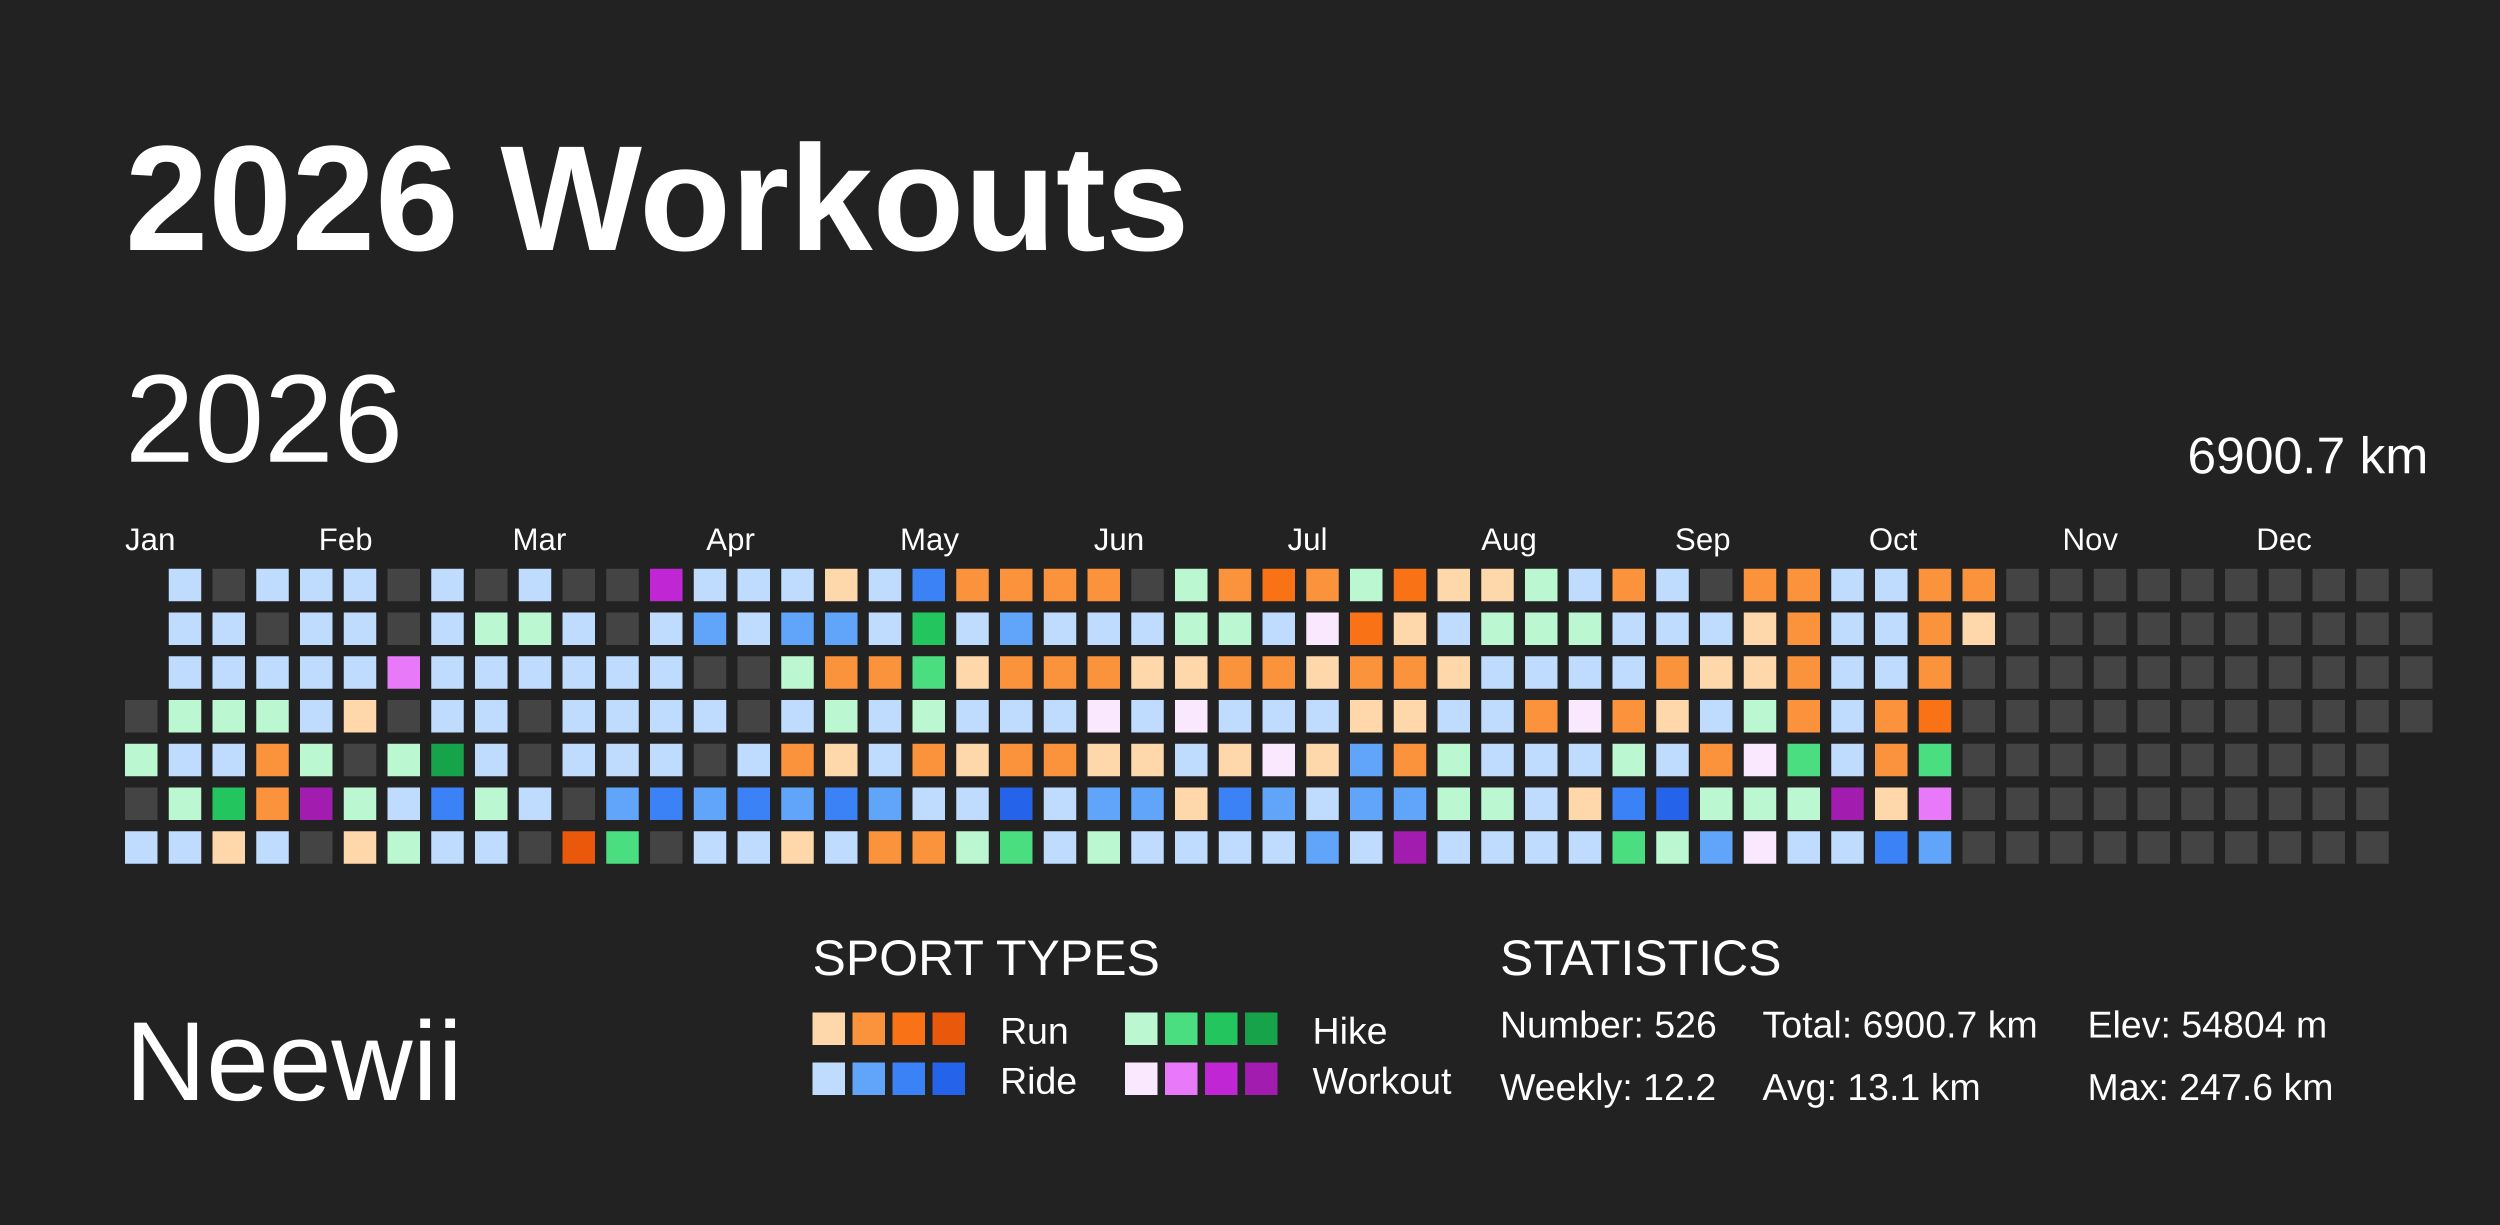
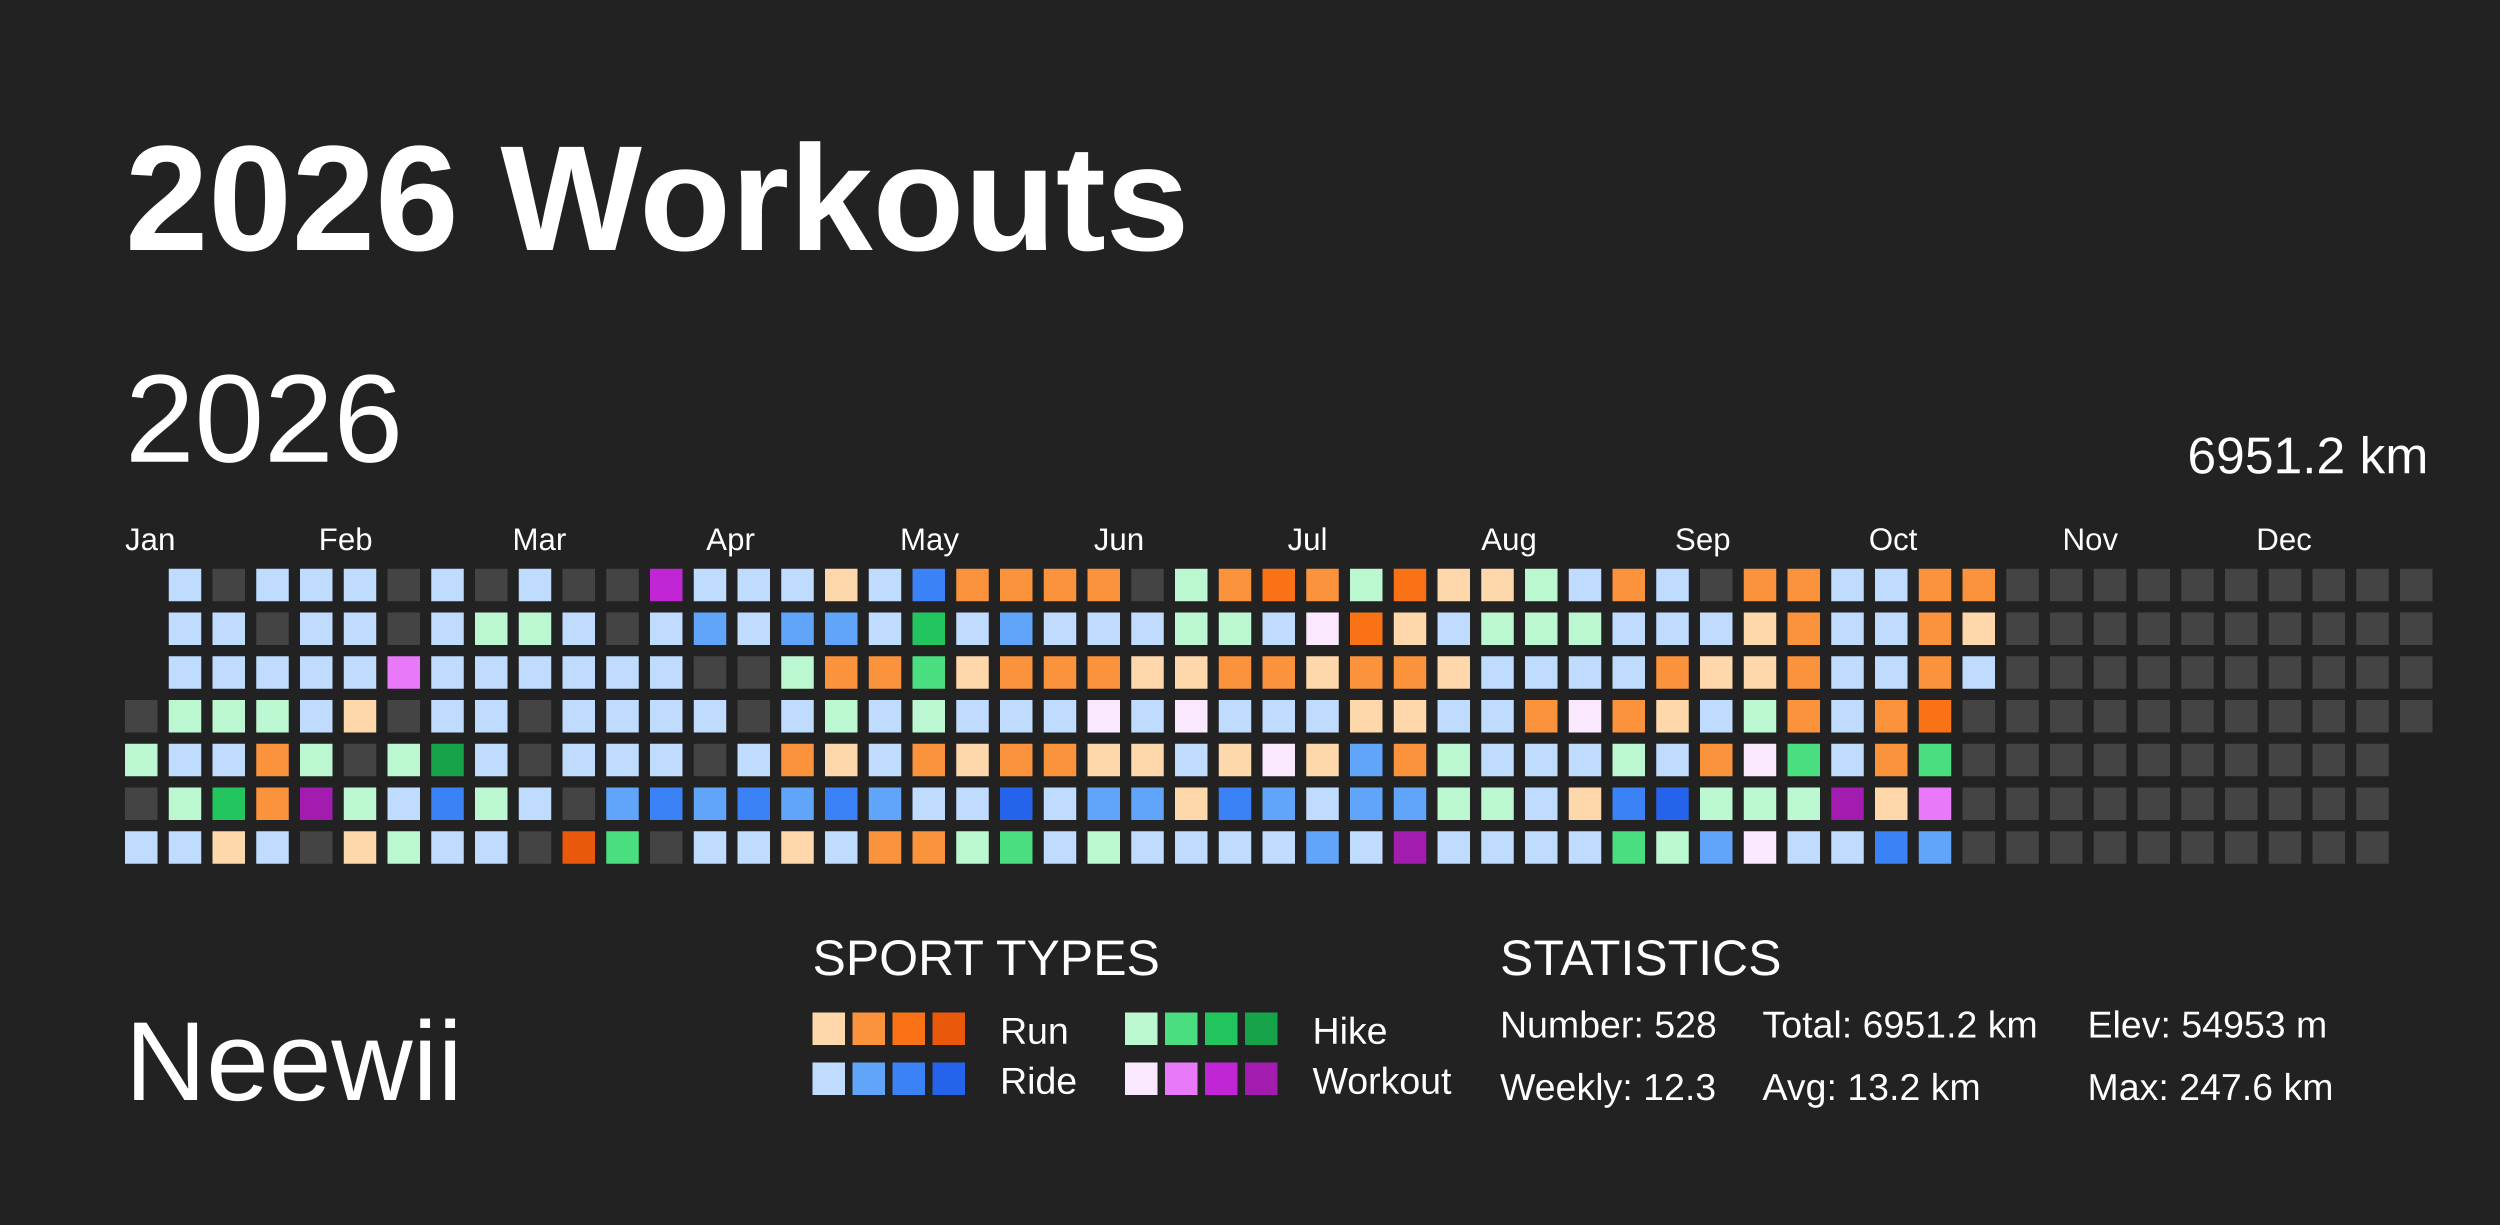
<svg xmlns="http://www.w3.org/2000/svg" baseProfile="full" height="98mm" version="1.1" viewBox="0,0,200,98" width="200mm">
  <defs />
  <rect fill="#222222" height="98" width="200" x="0" y="0" />
  <text fill="#FFFFFF" style="font-size:12px; font-family:Arial; font-weight:bold;" x="10" y="20">2026 Workouts</text>
  <text fill="#FFFFFF" style="font-size:9px; font-family:Arial" x="10" y="88">Neewii</text>
  <text fill="#FFFFFF" style="font-size:4px; font-family:Arial" x="65" y="78">SPORT TYPES</text>
  <rect fill="#fed7aa" height="2.6" width="2.6" x="65.0" y="81" />
  <rect fill="#fb923c" height="2.6" width="2.6" x="68.2" y="81" />
  <rect fill="#f97316" height="2.6" width="2.6" x="71.4" y="81" />
  <rect fill="#ea580c" height="2.6" width="2.6" x="74.6" y="81" />
  <text fill="#FFFFFF" style="font-size:3px; font-family:Arial" x="80" y="83.5">Run</text>
  <rect fill="#bbf7d0" height="2.6" width="2.6" x="90.0" y="81" />
  <rect fill="#4ade80" height="2.6" width="2.6" x="93.2" y="81" />
  <rect fill="#22c55e" height="2.6" width="2.6" x="96.4" y="81" />
  <rect fill="#16a34a" height="2.6" width="2.6" x="99.6" y="81" />
  <text fill="#FFFFFF" style="font-size:3px; font-family:Arial" x="105" y="83.5">Hike</text>
  <rect fill="#bfdbfe" height="2.6" width="2.6" x="65.0" y="85" />
  <rect fill="#60a5fa" height="2.6" width="2.6" x="68.2" y="85" />
  <rect fill="#3b82f6" height="2.6" width="2.6" x="71.4" y="85" />
  <rect fill="#2563eb" height="2.6" width="2.6" x="74.6" y="85" />
  <text fill="#FFFFFF" style="font-size:3px; font-family:Arial" x="80" y="87.5">Ride</text>
  <rect fill="#fae8ff" height="2.6" width="2.6" x="90.0" y="85" />
  <rect fill="#e879f9" height="2.6" width="2.6" x="93.2" y="85" />
  <rect fill="#c026d3" height="2.6" width="2.6" x="96.4" y="85" />
  <rect fill="#a21caf" height="2.6" width="2.6" x="99.6" y="85" />
  <text fill="#FFFFFF" style="font-size:3px; font-family:Arial" x="105" y="87.5">Workout</text>
  <text fill="#FFFFFF" style="font-size:4px; font-family:Arial" x="120" y="78">STATISTICS</text>
-   <text fill="#FFFFFF" style="font-size:3px; font-family:Arial" x="120" y="83">Number: 526</text>
-   <text fill="#FFFFFF" style="font-size:3px; font-family:Arial" x="120" y="88">Weekly: 12.2</text>
-   <text fill="#FFFFFF" style="font-size:3px; font-family:Arial" x="141" y="83">Total: 6900.7 km</text>
-   <text fill="#FFFFFF" style="font-size:3px; font-family:Arial" x="141" y="88">Avg: 13.1 km</text>
-   <text fill="#FFFFFF" style="font-size:3px; font-family:Arial" x="167" y="83">Elev: 54804 m</text>
+   <text fill="#FFFFFF" style="font-size:3px; font-family:Arial" x="120" y="83">Number: 528</text>
+   <text fill="#FFFFFF" style="font-size:3px; font-family:Arial" x="120" y="88">Weekly: 12.3</text>
+   <text fill="#FFFFFF" style="font-size:3px; font-family:Arial" x="141" y="83">Total: 6951.2 km</text>
+   <text fill="#FFFFFF" style="font-size:3px; font-family:Arial" x="141" y="88">Avg: 13.2 km</text>
+   <text fill="#FFFFFF" style="font-size:3px; font-family:Arial" x="167" y="83">Elev: 54953 m</text>
  <text fill="#FFFFFF" style="font-size:3px; font-family:Arial" x="167" y="88">Max: 247.6 km</text>
  <text dominant-baseline="hanging" fill="#FFFFFF" style="font-size:10.0px; font-family:Arial;" x="10" y="30">2026</text>
-   <text dominant-baseline="hanging" fill="#FFFFFF" style="font-size:4.125px; font-family:Arial;" x="175" y="35">6900.7 km</text>
+   <text dominant-baseline="hanging" fill="#FFFFFF" style="font-size:4.125px; font-family:Arial;" x="175" y="35">6951.2 km</text>
  <text fill="#FFFFFF" style="font-size:2.5px; font-family:Arial" x="10.0" y="44">Jan</text>
  <text fill="#FFFFFF" style="font-size:2.5px; font-family:Arial" x="25.5" y="44">Feb</text>
  <text fill="#FFFFFF" style="font-size:2.5px; font-family:Arial" x="41.0" y="44">Mar</text>
  <text fill="#FFFFFF" style="font-size:2.5px; font-family:Arial" x="56.5" y="44">Apr</text>
  <text fill="#FFFFFF" style="font-size:2.5px; font-family:Arial" x="72.0" y="44">May</text>
  <text fill="#FFFFFF" style="font-size:2.5px; font-family:Arial" x="87.5" y="44">Jun</text>
  <text fill="#FFFFFF" style="font-size:2.5px; font-family:Arial" x="103.0" y="44">Jul</text>
  <text fill="#FFFFFF" style="font-size:2.5px; font-family:Arial" x="118.5" y="44">Aug</text>
  <text fill="#FFFFFF" style="font-size:2.5px; font-family:Arial" x="134.0" y="44">Sep</text>
  <text fill="#FFFFFF" style="font-size:2.5px; font-family:Arial" x="149.5" y="44">Oct</text>
  <text fill="#FFFFFF" style="font-size:2.5px; font-family:Arial" x="165.0" y="44">Nov</text>
  <text fill="#FFFFFF" style="font-size:2.5px; font-family:Arial" x="180.5" y="44">Dec</text>
  <rect fill="#444444" height="2.6" width="2.6" x="10.0" y="56.0" />
  <rect fill="#bbf7d0" height="2.6" width="2.6" x="10.0" y="59.5" />
  <rect fill="#444444" height="2.6" width="2.6" x="10.0" y="63.0" />
  <rect fill="#bfdbfe" height="2.6" width="2.6" x="10.0" y="66.5" />
  <rect fill="#bfdbfe" height="2.6" width="2.6" x="13.5" y="45.5" />
  <rect fill="#bfdbfe" height="2.6" width="2.6" x="13.5" y="49.0" />
  <rect fill="#bfdbfe" height="2.6" width="2.6" x="13.5" y="52.5" />
  <rect fill="#bbf7d0" height="2.6" width="2.6" x="13.5" y="56.0" />
  <rect fill="#bfdbfe" height="2.6" width="2.6" x="13.5" y="59.5" />
  <rect fill="#bbf7d0" height="2.6" width="2.6" x="13.5" y="63.0" />
  <rect fill="#bfdbfe" height="2.6" width="2.6" x="13.5" y="66.5" />
  <rect fill="#444444" height="2.6" width="2.6" x="17.0" y="45.5" />
  <rect fill="#bfdbfe" height="2.6" width="2.6" x="17.0" y="49.0" />
  <rect fill="#bfdbfe" height="2.6" width="2.6" x="17.0" y="52.5" />
  <rect fill="#bbf7d0" height="2.6" width="2.6" x="17.0" y="56.0" />
  <rect fill="#bfdbfe" height="2.6" width="2.6" x="17.0" y="59.5" />
  <rect fill="#22c55e" height="2.6" width="2.6" x="17.0" y="63.0" />
  <rect fill="#fed7aa" height="2.6" width="2.6" x="17.0" y="66.5" />
  <rect fill="#bfdbfe" height="2.6" width="2.6" x="20.5" y="45.5" />
  <rect fill="#444444" height="2.6" width="2.6" x="20.5" y="49.0" />
  <rect fill="#bfdbfe" height="2.6" width="2.6" x="20.5" y="52.5" />
  <rect fill="#bbf7d0" height="2.6" width="2.6" x="20.5" y="56.0" />
  <rect fill="#fb923c" height="2.6" width="2.6" x="20.5" y="59.5" />
  <rect fill="#fb923c" height="2.6" width="2.6" x="20.5" y="63.0" />
  <rect fill="#bfdbfe" height="2.6" width="2.6" x="20.5" y="66.5" />
  <rect fill="#bfdbfe" height="2.6" width="2.6" x="24.0" y="45.5" />
  <rect fill="#bfdbfe" height="2.6" width="2.6" x="24.0" y="49.0" />
  <rect fill="#bfdbfe" height="2.6" width="2.6" x="24.0" y="52.5" />
  <rect fill="#bfdbfe" height="2.6" width="2.6" x="24.0" y="56.0" />
  <rect fill="#bbf7d0" height="2.6" width="2.6" x="24.0" y="59.5" />
  <rect fill="#a21caf" height="2.6" width="2.6" x="24.0" y="63.0" />
  <rect fill="#444444" height="2.6" width="2.6" x="24.0" y="66.5" />
  <rect fill="#bfdbfe" height="2.6" width="2.6" x="27.5" y="45.5" />
  <rect fill="#bfdbfe" height="2.6" width="2.6" x="27.5" y="49.0" />
  <rect fill="#bfdbfe" height="2.6" width="2.6" x="27.5" y="52.5" />
  <rect fill="#fed7aa" height="2.6" width="2.6" x="27.5" y="56.0" />
  <rect fill="#444444" height="2.6" width="2.6" x="27.5" y="59.5" />
  <rect fill="#bbf7d0" height="2.6" width="2.6" x="27.5" y="63.0" />
  <rect fill="#fed7aa" height="2.6" width="2.6" x="27.5" y="66.5" />
  <rect fill="#444444" height="2.6" width="2.6" x="31.0" y="45.5" />
  <rect fill="#444444" height="2.6" width="2.6" x="31.0" y="49.0" />
  <rect fill="#e879f9" height="2.6" width="2.6" x="31.0" y="52.5" />
  <rect fill="#444444" height="2.6" width="2.6" x="31.0" y="56.0" />
  <rect fill="#bbf7d0" height="2.6" width="2.6" x="31.0" y="59.5" />
  <rect fill="#bfdbfe" height="2.6" width="2.6" x="31.0" y="63.0" />
  <rect fill="#bbf7d0" height="2.6" width="2.6" x="31.0" y="66.5" />
  <rect fill="#bfdbfe" height="2.6" width="2.6" x="34.5" y="45.5" />
  <rect fill="#bfdbfe" height="2.6" width="2.6" x="34.5" y="49.0" />
  <rect fill="#bfdbfe" height="2.6" width="2.6" x="34.5" y="52.5" />
  <rect fill="#bfdbfe" height="2.6" width="2.6" x="34.5" y="56.0" />
  <rect fill="#16a34a" height="2.6" width="2.6" x="34.5" y="59.5" />
  <rect fill="#3b82f6" height="2.6" width="2.6" x="34.5" y="63.0" />
  <rect fill="#bfdbfe" height="2.6" width="2.6" x="34.5" y="66.5" />
  <rect fill="#444444" height="2.6" width="2.6" x="38.0" y="45.5" />
  <rect fill="#bbf7d0" height="2.6" width="2.6" x="38.0" y="49.0" />
  <rect fill="#bfdbfe" height="2.6" width="2.6" x="38.0" y="52.5" />
  <rect fill="#bfdbfe" height="2.6" width="2.6" x="38.0" y="56.0" />
  <rect fill="#bfdbfe" height="2.6" width="2.6" x="38.0" y="59.5" />
  <rect fill="#bbf7d0" height="2.6" width="2.6" x="38.0" y="63.0" />
  <rect fill="#bfdbfe" height="2.6" width="2.6" x="38.0" y="66.5" />
  <rect fill="#bfdbfe" height="2.6" width="2.6" x="41.5" y="45.5" />
  <rect fill="#bbf7d0" height="2.6" width="2.6" x="41.5" y="49.0" />
  <rect fill="#bfdbfe" height="2.6" width="2.6" x="41.5" y="52.5" />
  <rect fill="#444444" height="2.6" width="2.6" x="41.5" y="56.0" />
  <rect fill="#444444" height="2.6" width="2.6" x="41.5" y="59.5" />
  <rect fill="#bfdbfe" height="2.6" width="2.6" x="41.5" y="63.0" />
  <rect fill="#444444" height="2.6" width="2.6" x="41.5" y="66.5" />
  <rect fill="#444444" height="2.6" width="2.6" x="45.0" y="45.5" />
  <rect fill="#bfdbfe" height="2.6" width="2.6" x="45.0" y="49.0" />
  <rect fill="#bfdbfe" height="2.6" width="2.6" x="45.0" y="52.5" />
  <rect fill="#bfdbfe" height="2.6" width="2.6" x="45.0" y="56.0" />
  <rect fill="#bfdbfe" height="2.6" width="2.6" x="45.0" y="59.5" />
  <rect fill="#444444" height="2.6" width="2.6" x="45.0" y="63.0" />
  <rect fill="#ea580c" height="2.6" width="2.6" x="45.0" y="66.5" />
  <rect fill="#444444" height="2.6" width="2.6" x="48.5" y="45.5" />
  <rect fill="#444444" height="2.6" width="2.6" x="48.5" y="49.0" />
  <rect fill="#bfdbfe" height="2.6" width="2.6" x="48.5" y="52.5" />
  <rect fill="#bfdbfe" height="2.6" width="2.6" x="48.5" y="56.0" />
  <rect fill="#bfdbfe" height="2.6" width="2.6" x="48.5" y="59.5" />
  <rect fill="#60a5fa" height="2.6" width="2.6" x="48.5" y="63.0" />
  <rect fill="#4ade80" height="2.6" width="2.6" x="48.5" y="66.5" />
  <rect fill="#c026d3" height="2.6" width="2.6" x="52.0" y="45.5" />
  <rect fill="#bfdbfe" height="2.6" width="2.6" x="52.0" y="49.0" />
  <rect fill="#bfdbfe" height="2.6" width="2.6" x="52.0" y="52.5" />
  <rect fill="#bfdbfe" height="2.6" width="2.6" x="52.0" y="56.0" />
  <rect fill="#bfdbfe" height="2.6" width="2.6" x="52.0" y="59.5" />
  <rect fill="#3b82f6" height="2.6" width="2.6" x="52.0" y="63.0" />
  <rect fill="#444444" height="2.6" width="2.6" x="52.0" y="66.5" />
  <rect fill="#bfdbfe" height="2.6" width="2.6" x="55.5" y="45.5" />
  <rect fill="#60a5fa" height="2.6" width="2.6" x="55.5" y="49.0" />
  <rect fill="#444444" height="2.6" width="2.6" x="55.5" y="52.5" />
  <rect fill="#bfdbfe" height="2.6" width="2.6" x="55.5" y="56.0" />
  <rect fill="#444444" height="2.6" width="2.6" x="55.5" y="59.5" />
  <rect fill="#60a5fa" height="2.6" width="2.6" x="55.5" y="63.0" />
  <rect fill="#bfdbfe" height="2.6" width="2.6" x="55.5" y="66.5" />
  <rect fill="#bfdbfe" height="2.6" width="2.6" x="59.0" y="45.5" />
  <rect fill="#bfdbfe" height="2.6" width="2.6" x="59.0" y="49.0" />
  <rect fill="#444444" height="2.6" width="2.6" x="59.0" y="52.5" />
  <rect fill="#444444" height="2.6" width="2.6" x="59.0" y="56.0" />
  <rect fill="#bfdbfe" height="2.6" width="2.6" x="59.0" y="59.5" />
  <rect fill="#3b82f6" height="2.6" width="2.6" x="59.0" y="63.0" />
  <rect fill="#bfdbfe" height="2.6" width="2.6" x="59.0" y="66.5" />
  <rect fill="#bfdbfe" height="2.6" width="2.6" x="62.5" y="45.5" />
  <rect fill="#60a5fa" height="2.6" width="2.6" x="62.5" y="49.0" />
  <rect fill="#bbf7d0" height="2.6" width="2.6" x="62.5" y="52.5" />
  <rect fill="#bfdbfe" height="2.6" width="2.6" x="62.5" y="56.0" />
  <rect fill="#fb923c" height="2.6" width="2.6" x="62.5" y="59.5" />
  <rect fill="#60a5fa" height="2.6" width="2.6" x="62.5" y="63.0" />
  <rect fill="#fed7aa" height="2.6" width="2.6" x="62.5" y="66.5" />
  <rect fill="#fed7aa" height="2.6" width="2.6" x="66.0" y="45.5" />
  <rect fill="#60a5fa" height="2.6" width="2.6" x="66.0" y="49.0" />
  <rect fill="#fb923c" height="2.6" width="2.6" x="66.0" y="52.5" />
  <rect fill="#bbf7d0" height="2.6" width="2.6" x="66.0" y="56.0" />
  <rect fill="#fed7aa" height="2.6" width="2.6" x="66.0" y="59.5" />
  <rect fill="#3b82f6" height="2.6" width="2.6" x="66.0" y="63.0" />
  <rect fill="#bfdbfe" height="2.6" width="2.6" x="66.0" y="66.5" />
  <rect fill="#bfdbfe" height="2.6" width="2.6" x="69.5" y="45.5" />
  <rect fill="#bfdbfe" height="2.6" width="2.6" x="69.5" y="49.0" />
  <rect fill="#fb923c" height="2.6" width="2.6" x="69.5" y="52.5" />
  <rect fill="#bfdbfe" height="2.6" width="2.6" x="69.5" y="56.0" />
  <rect fill="#bfdbfe" height="2.6" width="2.6" x="69.5" y="59.5" />
  <rect fill="#60a5fa" height="2.6" width="2.6" x="69.5" y="63.0" />
  <rect fill="#fb923c" height="2.6" width="2.6" x="69.5" y="66.5" />
  <rect fill="#3b82f6" height="2.6" width="2.6" x="73.0" y="45.5" />
  <rect fill="#22c55e" height="2.6" width="2.6" x="73.0" y="49.0" />
  <rect fill="#4ade80" height="2.6" width="2.6" x="73.0" y="52.5" />
  <rect fill="#bbf7d0" height="2.6" width="2.6" x="73.0" y="56.0" />
  <rect fill="#fb923c" height="2.6" width="2.6" x="73.0" y="59.5" />
  <rect fill="#bfdbfe" height="2.6" width="2.6" x="73.0" y="63.0" />
  <rect fill="#fb923c" height="2.6" width="2.6" x="73.0" y="66.5" />
  <rect fill="#fb923c" height="2.6" width="2.6" x="76.5" y="45.5" />
  <rect fill="#bfdbfe" height="2.6" width="2.6" x="76.5" y="49.0" />
  <rect fill="#fed7aa" height="2.6" width="2.6" x="76.5" y="52.5" />
  <rect fill="#bfdbfe" height="2.6" width="2.6" x="76.5" y="56.0" />
  <rect fill="#fed7aa" height="2.6" width="2.6" x="76.5" y="59.5" />
  <rect fill="#bfdbfe" height="2.6" width="2.6" x="76.5" y="63.0" />
  <rect fill="#bbf7d0" height="2.6" width="2.6" x="76.5" y="66.5" />
  <rect fill="#fb923c" height="2.6" width="2.6" x="80.0" y="45.5" />
  <rect fill="#60a5fa" height="2.6" width="2.6" x="80.0" y="49.0" />
  <rect fill="#fb923c" height="2.6" width="2.6" x="80.0" y="52.5" />
  <rect fill="#bfdbfe" height="2.6" width="2.6" x="80.0" y="56.0" />
  <rect fill="#fb923c" height="2.6" width="2.6" x="80.0" y="59.5" />
  <rect fill="#2563eb" height="2.6" width="2.6" x="80.0" y="63.0" />
  <rect fill="#4ade80" height="2.6" width="2.6" x="80.0" y="66.5" />
  <rect fill="#fb923c" height="2.6" width="2.6" x="83.5" y="45.5" />
  <rect fill="#bfdbfe" height="2.6" width="2.6" x="83.5" y="49.0" />
  <rect fill="#fb923c" height="2.6" width="2.6" x="83.5" y="52.5" />
  <rect fill="#bfdbfe" height="2.6" width="2.6" x="83.5" y="56.0" />
  <rect fill="#fb923c" height="2.6" width="2.6" x="83.5" y="59.5" />
  <rect fill="#bfdbfe" height="2.6" width="2.6" x="83.5" y="63.0" />
  <rect fill="#bfdbfe" height="2.6" width="2.6" x="83.5" y="66.5" />
  <rect fill="#fb923c" height="2.6" width="2.6" x="87.0" y="45.5" />
  <rect fill="#bfdbfe" height="2.6" width="2.6" x="87.0" y="49.0" />
  <rect fill="#fb923c" height="2.6" width="2.6" x="87.0" y="52.5" />
  <rect fill="#fae8ff" height="2.6" width="2.6" x="87.0" y="56.0" />
  <rect fill="#fed7aa" height="2.6" width="2.6" x="87.0" y="59.5" />
  <rect fill="#60a5fa" height="2.6" width="2.6" x="87.0" y="63.0" />
  <rect fill="#bbf7d0" height="2.6" width="2.6" x="87.0" y="66.5" />
  <rect fill="#444444" height="2.6" width="2.6" x="90.5" y="45.5" />
  <rect fill="#bfdbfe" height="2.6" width="2.6" x="90.5" y="49.0" />
  <rect fill="#fed7aa" height="2.6" width="2.6" x="90.5" y="52.5" />
  <rect fill="#bfdbfe" height="2.6" width="2.6" x="90.5" y="56.0" />
  <rect fill="#fed7aa" height="2.6" width="2.6" x="90.5" y="59.5" />
  <rect fill="#60a5fa" height="2.6" width="2.6" x="90.5" y="63.0" />
  <rect fill="#bfdbfe" height="2.6" width="2.6" x="90.5" y="66.5" />
  <rect fill="#bbf7d0" height="2.6" width="2.6" x="94.0" y="45.5" />
  <rect fill="#bbf7d0" height="2.6" width="2.6" x="94.0" y="49.0" />
  <rect fill="#fed7aa" height="2.6" width="2.6" x="94.0" y="52.5" />
  <rect fill="#fae8ff" height="2.6" width="2.6" x="94.0" y="56.0" />
  <rect fill="#bfdbfe" height="2.6" width="2.6" x="94.0" y="59.5" />
  <rect fill="#fed7aa" height="2.6" width="2.6" x="94.0" y="63.0" />
  <rect fill="#bfdbfe" height="2.6" width="2.6" x="94.0" y="66.5" />
  <rect fill="#fb923c" height="2.6" width="2.6" x="97.5" y="45.5" />
  <rect fill="#bbf7d0" height="2.6" width="2.6" x="97.5" y="49.0" />
  <rect fill="#fb923c" height="2.6" width="2.6" x="97.5" y="52.5" />
  <rect fill="#bfdbfe" height="2.6" width="2.6" x="97.5" y="56.0" />
  <rect fill="#fed7aa" height="2.6" width="2.6" x="97.5" y="59.5" />
  <rect fill="#3b82f6" height="2.6" width="2.6" x="97.5" y="63.0" />
  <rect fill="#bfdbfe" height="2.6" width="2.6" x="97.5" y="66.5" />
  <rect fill="#f97316" height="2.6" width="2.6" x="101.0" y="45.5" />
  <rect fill="#bfdbfe" height="2.6" width="2.6" x="101.0" y="49.0" />
  <rect fill="#fb923c" height="2.6" width="2.6" x="101.0" y="52.5" />
  <rect fill="#bfdbfe" height="2.6" width="2.6" x="101.0" y="56.0" />
  <rect fill="#fae8ff" height="2.6" width="2.6" x="101.0" y="59.5" />
  <rect fill="#60a5fa" height="2.6" width="2.6" x="101.0" y="63.0" />
  <rect fill="#bfdbfe" height="2.6" width="2.6" x="101.0" y="66.5" />
  <rect fill="#fb923c" height="2.6" width="2.6" x="104.5" y="45.5" />
  <rect fill="#fae8ff" height="2.6" width="2.6" x="104.5" y="49.0" />
  <rect fill="#fed7aa" height="2.6" width="2.6" x="104.5" y="52.5" />
  <rect fill="#bfdbfe" height="2.6" width="2.6" x="104.5" y="56.0" />
  <rect fill="#fed7aa" height="2.6" width="2.6" x="104.5" y="59.5" />
  <rect fill="#bfdbfe" height="2.6" width="2.6" x="104.5" y="63.0" />
  <rect fill="#60a5fa" height="2.6" width="2.6" x="104.5" y="66.5" />
  <rect fill="#bbf7d0" height="2.6" width="2.6" x="108.0" y="45.5" />
  <rect fill="#f97316" height="2.6" width="2.6" x="108.0" y="49.0" />
  <rect fill="#fb923c" height="2.6" width="2.6" x="108.0" y="52.5" />
  <rect fill="#fed7aa" height="2.6" width="2.6" x="108.0" y="56.0" />
  <rect fill="#60a5fa" height="2.6" width="2.6" x="108.0" y="59.5" />
  <rect fill="#60a5fa" height="2.6" width="2.6" x="108.0" y="63.0" />
  <rect fill="#bfdbfe" height="2.6" width="2.6" x="108.0" y="66.5" />
  <rect fill="#f97316" height="2.6" width="2.6" x="111.5" y="45.5" />
  <rect fill="#fed7aa" height="2.6" width="2.6" x="111.5" y="49.0" />
  <rect fill="#fb923c" height="2.6" width="2.6" x="111.5" y="52.5" />
  <rect fill="#fed7aa" height="2.6" width="2.6" x="111.5" y="56.0" />
  <rect fill="#fb923c" height="2.6" width="2.6" x="111.5" y="59.5" />
  <rect fill="#60a5fa" height="2.6" width="2.6" x="111.5" y="63.0" />
  <rect fill="#a21caf" height="2.6" width="2.6" x="111.5" y="66.5" />
  <rect fill="#fed7aa" height="2.6" width="2.6" x="115.0" y="45.5" />
  <rect fill="#bfdbfe" height="2.6" width="2.6" x="115.0" y="49.0" />
  <rect fill="#fed7aa" height="2.6" width="2.6" x="115.0" y="52.5" />
  <rect fill="#bfdbfe" height="2.6" width="2.6" x="115.0" y="56.0" />
  <rect fill="#bbf7d0" height="2.6" width="2.6" x="115.0" y="59.5" />
  <rect fill="#bbf7d0" height="2.6" width="2.6" x="115.0" y="63.0" />
  <rect fill="#bfdbfe" height="2.6" width="2.6" x="115.0" y="66.5" />
  <rect fill="#fed7aa" height="2.6" width="2.6" x="118.5" y="45.5" />
  <rect fill="#bbf7d0" height="2.6" width="2.6" x="118.5" y="49.0" />
  <rect fill="#bfdbfe" height="2.6" width="2.6" x="118.5" y="52.5" />
  <rect fill="#bfdbfe" height="2.6" width="2.6" x="118.5" y="56.0" />
  <rect fill="#bfdbfe" height="2.6" width="2.6" x="118.5" y="59.5" />
  <rect fill="#bbf7d0" height="2.6" width="2.6" x="118.5" y="63.0" />
  <rect fill="#bfdbfe" height="2.6" width="2.6" x="118.5" y="66.5" />
  <rect fill="#bbf7d0" height="2.6" width="2.6" x="122.0" y="45.5" />
  <rect fill="#bbf7d0" height="2.6" width="2.6" x="122.0" y="49.0" />
  <rect fill="#bfdbfe" height="2.6" width="2.6" x="122.0" y="52.5" />
  <rect fill="#fb923c" height="2.6" width="2.6" x="122.0" y="56.0" />
  <rect fill="#bfdbfe" height="2.6" width="2.6" x="122.0" y="59.5" />
  <rect fill="#bfdbfe" height="2.6" width="2.6" x="122.0" y="63.0" />
  <rect fill="#bfdbfe" height="2.6" width="2.6" x="122.0" y="66.5" />
  <rect fill="#bfdbfe" height="2.6" width="2.6" x="125.5" y="45.5" />
  <rect fill="#bbf7d0" height="2.6" width="2.6" x="125.5" y="49.0" />
  <rect fill="#bfdbfe" height="2.6" width="2.6" x="125.5" y="52.5" />
  <rect fill="#fae8ff" height="2.6" width="2.6" x="125.5" y="56.0" />
  <rect fill="#bfdbfe" height="2.6" width="2.6" x="125.5" y="59.5" />
  <rect fill="#fed7aa" height="2.6" width="2.6" x="125.5" y="63.0" />
  <rect fill="#bfdbfe" height="2.6" width="2.6" x="125.5" y="66.5" />
  <rect fill="#fb923c" height="2.6" width="2.6" x="129.0" y="45.5" />
  <rect fill="#bfdbfe" height="2.6" width="2.6" x="129.0" y="49.0" />
  <rect fill="#bfdbfe" height="2.6" width="2.6" x="129.0" y="52.5" />
  <rect fill="#fb923c" height="2.6" width="2.6" x="129.0" y="56.0" />
  <rect fill="#bbf7d0" height="2.6" width="2.6" x="129.0" y="59.5" />
  <rect fill="#3b82f6" height="2.6" width="2.6" x="129.0" y="63.0" />
  <rect fill="#4ade80" height="2.6" width="2.6" x="129.0" y="66.5" />
  <rect fill="#bfdbfe" height="2.6" width="2.6" x="132.5" y="45.5" />
  <rect fill="#bfdbfe" height="2.6" width="2.6" x="132.5" y="49.0" />
  <rect fill="#fb923c" height="2.6" width="2.6" x="132.5" y="52.5" />
  <rect fill="#fed7aa" height="2.6" width="2.6" x="132.5" y="56.0" />
  <rect fill="#bfdbfe" height="2.6" width="2.6" x="132.5" y="59.5" />
  <rect fill="#2563eb" height="2.6" width="2.6" x="132.5" y="63.0" />
  <rect fill="#bbf7d0" height="2.6" width="2.6" x="132.5" y="66.5" />
  <rect fill="#444444" height="2.6" width="2.6" x="136.0" y="45.5" />
  <rect fill="#bfdbfe" height="2.6" width="2.6" x="136.0" y="49.0" />
  <rect fill="#fed7aa" height="2.6" width="2.6" x="136.0" y="52.5" />
  <rect fill="#bfdbfe" height="2.6" width="2.6" x="136.0" y="56.0" />
  <rect fill="#fb923c" height="2.6" width="2.6" x="136.0" y="59.5" />
  <rect fill="#bbf7d0" height="2.6" width="2.6" x="136.0" y="63.0" />
  <rect fill="#60a5fa" height="2.6" width="2.6" x="136.0" y="66.5" />
  <rect fill="#fb923c" height="2.6" width="2.6" x="139.5" y="45.5" />
  <rect fill="#fed7aa" height="2.6" width="2.6" x="139.5" y="49.0" />
  <rect fill="#fed7aa" height="2.6" width="2.6" x="139.5" y="52.5" />
  <rect fill="#bbf7d0" height="2.6" width="2.6" x="139.5" y="56.0" />
  <rect fill="#fae8ff" height="2.6" width="2.6" x="139.5" y="59.5" />
  <rect fill="#bbf7d0" height="2.6" width="2.6" x="139.5" y="63.0" />
  <rect fill="#fae8ff" height="2.6" width="2.6" x="139.5" y="66.5" />
  <rect fill="#fb923c" height="2.6" width="2.6" x="143.0" y="45.5" />
  <rect fill="#fb923c" height="2.6" width="2.6" x="143.0" y="49.0" />
  <rect fill="#fb923c" height="2.6" width="2.6" x="143.0" y="52.5" />
  <rect fill="#fb923c" height="2.6" width="2.6" x="143.0" y="56.0" />
  <rect fill="#4ade80" height="2.6" width="2.6" x="143.0" y="59.5" />
  <rect fill="#bbf7d0" height="2.6" width="2.6" x="143.0" y="63.0" />
  <rect fill="#bfdbfe" height="2.6" width="2.6" x="143.0" y="66.5" />
  <rect fill="#bfdbfe" height="2.6" width="2.6" x="146.5" y="45.5" />
  <rect fill="#bfdbfe" height="2.6" width="2.6" x="146.5" y="49.0" />
  <rect fill="#bfdbfe" height="2.6" width="2.6" x="146.5" y="52.5" />
  <rect fill="#bfdbfe" height="2.6" width="2.6" x="146.5" y="56.0" />
  <rect fill="#bfdbfe" height="2.6" width="2.6" x="146.5" y="59.5" />
  <rect fill="#a21caf" height="2.6" width="2.6" x="146.5" y="63.0" />
  <rect fill="#bfdbfe" height="2.6" width="2.6" x="146.5" y="66.5" />
  <rect fill="#bfdbfe" height="2.6" width="2.6" x="150.0" y="45.5" />
  <rect fill="#bfdbfe" height="2.6" width="2.6" x="150.0" y="49.0" />
  <rect fill="#bfdbfe" height="2.6" width="2.6" x="150.0" y="52.5" />
  <rect fill="#fb923c" height="2.6" width="2.6" x="150.0" y="56.0" />
  <rect fill="#fb923c" height="2.6" width="2.6" x="150.0" y="59.5" />
  <rect fill="#fed7aa" height="2.6" width="2.6" x="150.0" y="63.0" />
  <rect fill="#3b82f6" height="2.6" width="2.6" x="150.0" y="66.5" />
  <rect fill="#fb923c" height="2.6" width="2.6" x="153.5" y="45.5" />
  <rect fill="#fb923c" height="2.6" width="2.6" x="153.5" y="49.0" />
  <rect fill="#fb923c" height="2.6" width="2.6" x="153.5" y="52.5" />
  <rect fill="#f97316" height="2.6" width="2.6" x="153.5" y="56.0" />
  <rect fill="#4ade80" height="2.6" width="2.6" x="153.5" y="59.5" />
  <rect fill="#e879f9" height="2.6" width="2.6" x="153.5" y="63.0" />
  <rect fill="#60a5fa" height="2.6" width="2.6" x="153.5" y="66.5" />
  <rect fill="#fb923c" height="2.6" width="2.6" x="157.0" y="45.5" />
  <rect fill="#fed7aa" height="2.6" width="2.6" x="157.0" y="49.0" />
-   <rect fill="#444444" height="2.6" width="2.6" x="157.0" y="52.5" />
+   <rect fill="#bfdbfe" height="2.6" width="2.6" x="157.0" y="52.5" />
  <rect fill="#444444" height="2.6" width="2.6" x="157.0" y="56.0" />
  <rect fill="#444444" height="2.6" width="2.6" x="157.0" y="59.5" />
  <rect fill="#444444" height="2.6" width="2.6" x="157.0" y="63.0" />
  <rect fill="#444444" height="2.6" width="2.6" x="157.0" y="66.5" />
  <rect fill="#444444" height="2.6" width="2.6" x="160.5" y="45.5" />
  <rect fill="#444444" height="2.6" width="2.6" x="160.5" y="49.0" />
  <rect fill="#444444" height="2.6" width="2.6" x="160.5" y="52.5" />
  <rect fill="#444444" height="2.6" width="2.6" x="160.5" y="56.0" />
  <rect fill="#444444" height="2.6" width="2.6" x="160.5" y="59.5" />
  <rect fill="#444444" height="2.6" width="2.6" x="160.5" y="63.0" />
  <rect fill="#444444" height="2.6" width="2.6" x="160.5" y="66.5" />
  <rect fill="#444444" height="2.6" width="2.6" x="164.0" y="45.5" />
  <rect fill="#444444" height="2.6" width="2.6" x="164.0" y="49.0" />
  <rect fill="#444444" height="2.6" width="2.6" x="164.0" y="52.5" />
  <rect fill="#444444" height="2.6" width="2.6" x="164.0" y="56.0" />
  <rect fill="#444444" height="2.6" width="2.6" x="164.0" y="59.5" />
  <rect fill="#444444" height="2.6" width="2.6" x="164.0" y="63.0" />
  <rect fill="#444444" height="2.6" width="2.6" x="164.0" y="66.5" />
  <rect fill="#444444" height="2.6" width="2.6" x="167.5" y="45.5" />
  <rect fill="#444444" height="2.6" width="2.6" x="167.5" y="49.0" />
  <rect fill="#444444" height="2.6" width="2.6" x="167.5" y="52.5" />
  <rect fill="#444444" height="2.6" width="2.6" x="167.5" y="56.0" />
  <rect fill="#444444" height="2.6" width="2.6" x="167.5" y="59.5" />
  <rect fill="#444444" height="2.6" width="2.6" x="167.5" y="63.0" />
  <rect fill="#444444" height="2.6" width="2.6" x="167.5" y="66.5" />
  <rect fill="#444444" height="2.6" width="2.6" x="171.0" y="45.5" />
  <rect fill="#444444" height="2.6" width="2.6" x="171.0" y="49.0" />
  <rect fill="#444444" height="2.6" width="2.6" x="171.0" y="52.5" />
  <rect fill="#444444" height="2.6" width="2.6" x="171.0" y="56.0" />
  <rect fill="#444444" height="2.6" width="2.6" x="171.0" y="59.5" />
  <rect fill="#444444" height="2.6" width="2.6" x="171.0" y="63.0" />
  <rect fill="#444444" height="2.6" width="2.6" x="171.0" y="66.5" />
  <rect fill="#444444" height="2.6" width="2.6" x="174.5" y="45.5" />
  <rect fill="#444444" height="2.6" width="2.6" x="174.5" y="49.0" />
  <rect fill="#444444" height="2.6" width="2.6" x="174.5" y="52.5" />
  <rect fill="#444444" height="2.6" width="2.6" x="174.5" y="56.0" />
  <rect fill="#444444" height="2.6" width="2.6" x="174.5" y="59.5" />
  <rect fill="#444444" height="2.6" width="2.6" x="174.5" y="63.0" />
  <rect fill="#444444" height="2.6" width="2.6" x="174.5" y="66.5" />
  <rect fill="#444444" height="2.6" width="2.6" x="178.0" y="45.5" />
  <rect fill="#444444" height="2.6" width="2.6" x="178.0" y="49.0" />
  <rect fill="#444444" height="2.6" width="2.6" x="178.0" y="52.5" />
  <rect fill="#444444" height="2.6" width="2.6" x="178.0" y="56.0" />
  <rect fill="#444444" height="2.6" width="2.6" x="178.0" y="59.5" />
  <rect fill="#444444" height="2.6" width="2.6" x="178.0" y="63.0" />
  <rect fill="#444444" height="2.6" width="2.6" x="178.0" y="66.5" />
  <rect fill="#444444" height="2.6" width="2.6" x="181.5" y="45.5" />
  <rect fill="#444444" height="2.6" width="2.6" x="181.5" y="49.0" />
  <rect fill="#444444" height="2.6" width="2.6" x="181.5" y="52.5" />
  <rect fill="#444444" height="2.6" width="2.6" x="181.5" y="56.0" />
  <rect fill="#444444" height="2.6" width="2.6" x="181.5" y="59.5" />
  <rect fill="#444444" height="2.6" width="2.6" x="181.5" y="63.0" />
  <rect fill="#444444" height="2.6" width="2.6" x="181.5" y="66.5" />
  <rect fill="#444444" height="2.6" width="2.6" x="185.0" y="45.5" />
  <rect fill="#444444" height="2.6" width="2.6" x="185.0" y="49.0" />
  <rect fill="#444444" height="2.6" width="2.6" x="185.0" y="52.5" />
  <rect fill="#444444" height="2.6" width="2.6" x="185.0" y="56.0" />
  <rect fill="#444444" height="2.6" width="2.6" x="185.0" y="59.5" />
  <rect fill="#444444" height="2.6" width="2.6" x="185.0" y="63.0" />
  <rect fill="#444444" height="2.6" width="2.6" x="185.0" y="66.5" />
  <rect fill="#444444" height="2.6" width="2.6" x="188.5" y="45.5" />
  <rect fill="#444444" height="2.6" width="2.6" x="188.5" y="49.0" />
  <rect fill="#444444" height="2.6" width="2.6" x="188.5" y="52.5" />
  <rect fill="#444444" height="2.6" width="2.6" x="188.5" y="56.0" />
  <rect fill="#444444" height="2.6" width="2.6" x="188.5" y="59.5" />
  <rect fill="#444444" height="2.6" width="2.6" x="188.5" y="63.0" />
  <rect fill="#444444" height="2.6" width="2.6" x="188.5" y="66.5" />
  <rect fill="#444444" height="2.6" width="2.6" x="192.0" y="45.5" />
  <rect fill="#444444" height="2.6" width="2.6" x="192.0" y="49.0" />
  <rect fill="#444444" height="2.6" width="2.6" x="192.0" y="52.5" />
  <rect fill="#444444" height="2.6" width="2.6" x="192.0" y="56.0" />
</svg>
